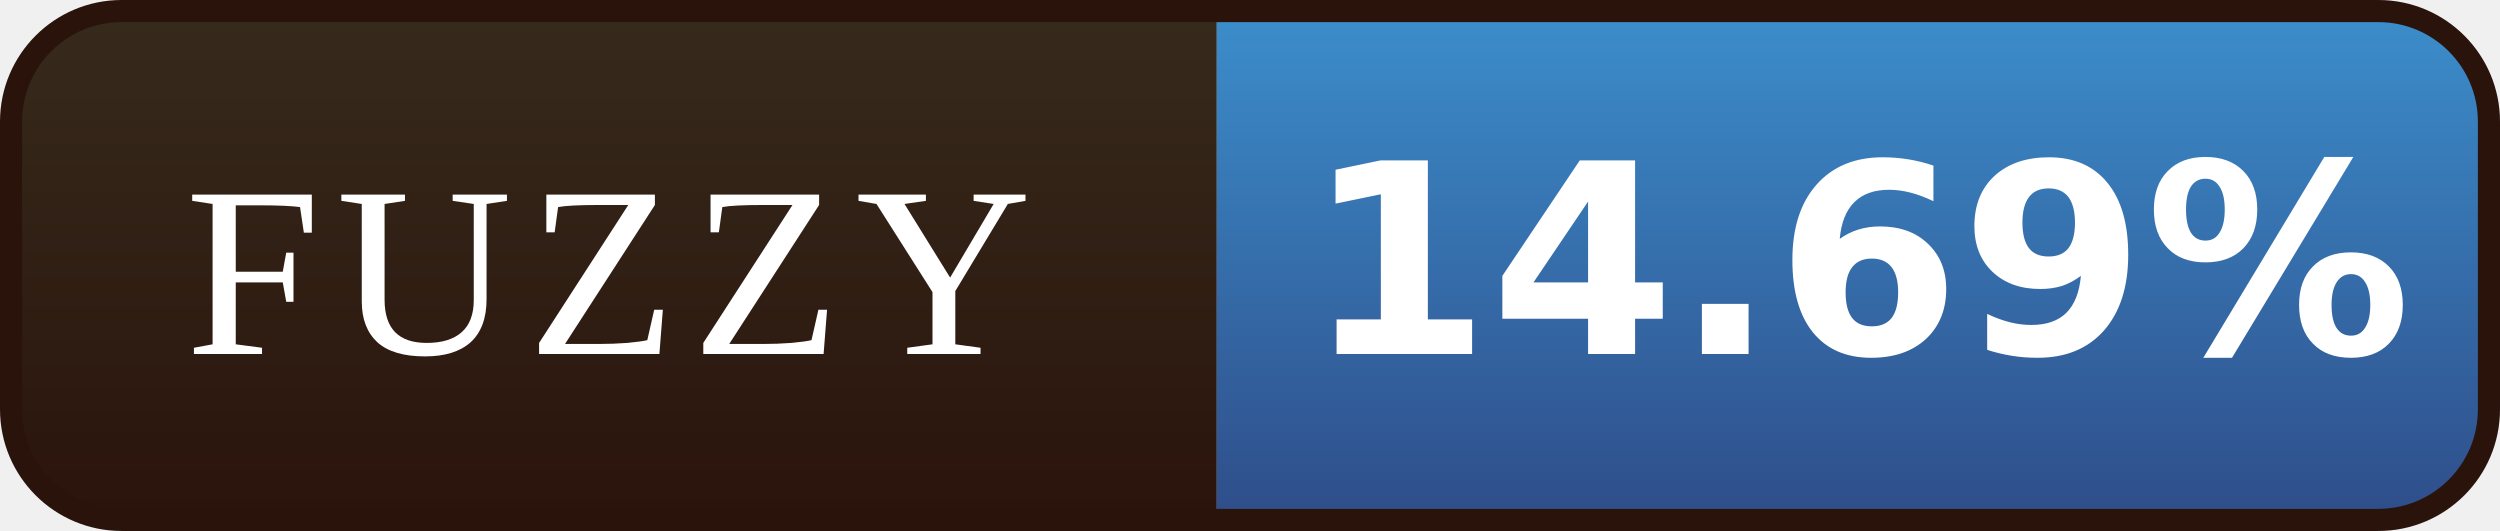
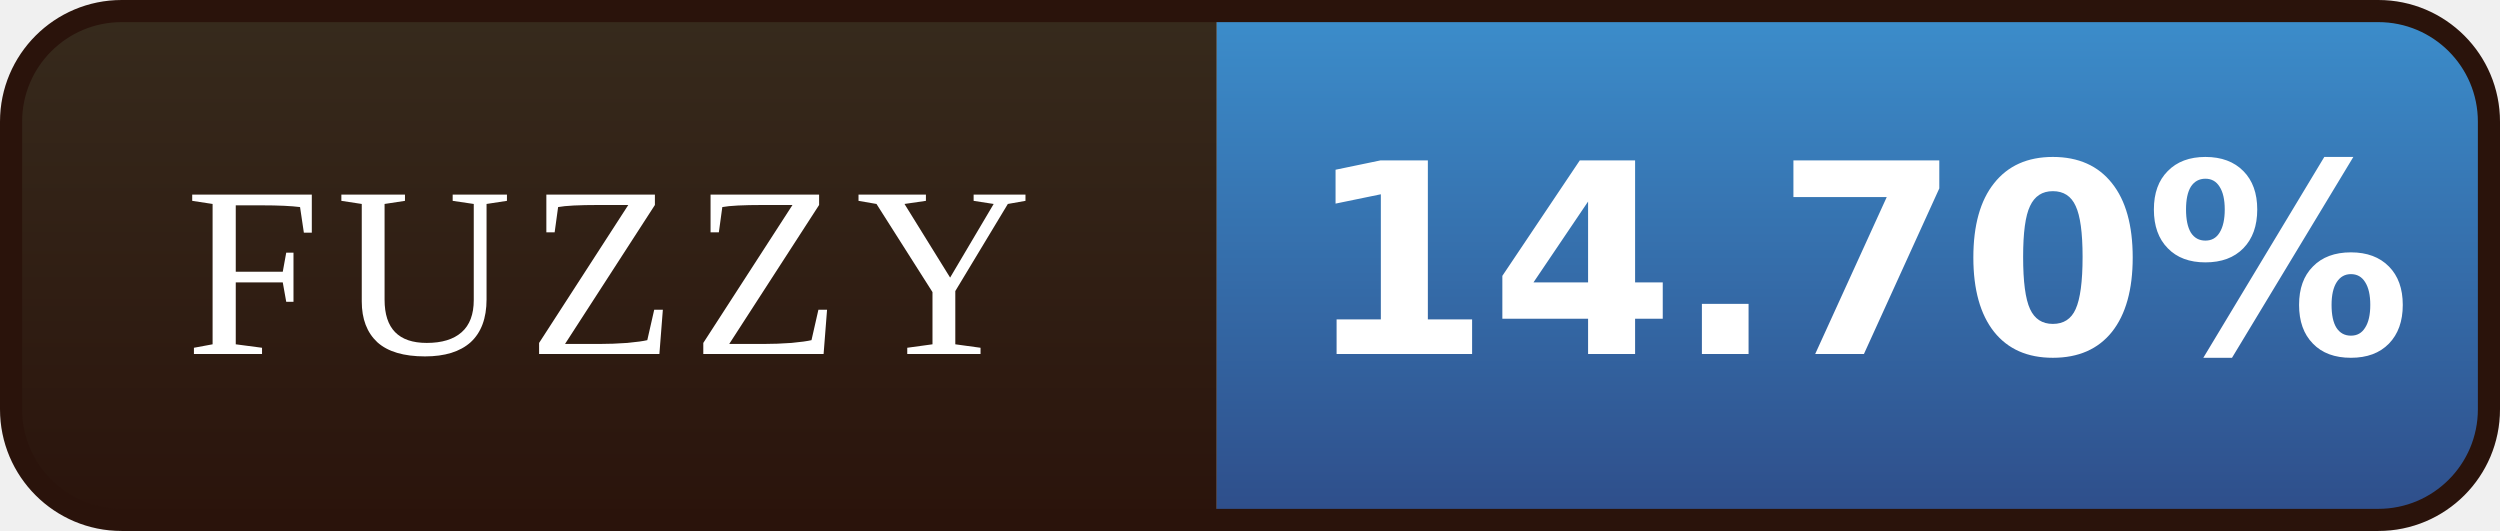
- <svg xmlns="http://www.w3.org/2000/svg" width="113" height="24" viewBox="0 0 113 24" role="img" aria-label="FUZZY: 14.69%">
+ <svg xmlns="http://www.w3.org/2000/svg" width="113" height="24" viewBox="0 0 113 24" role="img" aria-label="FUZZY: 14.70%">
  <defs>
    <linearGradient id="l" x1="0" y1="0" x2="0" y2="1">
      <stop offset="0" stop-color="#372B1D" />
      <stop offset="1" stop-color="#2A130B" />
    </linearGradient>
    <linearGradient id="v" x1="0" y1="0" x2="0" y2="1">
      <stop offset="0" stop-color="#3C8FCD" />
      <stop offset="1" stop-color="#2E4C88" />
    </linearGradient>
    <clipPath id="r">
      <rect x="0.5" y="0.5" width="112" height="23" rx="5" />
    </clipPath>
  </defs>
  <g clip-path="url(#r)">
    <rect width="55" height="24" fill="url(#l)" />
    <rect x="55" width="58" height="24" fill="url(#v)" />
  </g>
  <rect x="0.5" y="0.5" width="112" height="23" rx="5" fill="none" stroke="#2A130B" />
  <g font-family="Georgia,'Times New Roman',serif" font-size="11" letter-spacing="0.7" fill="#FFFFFF" text-anchor="middle">
    <text x="27.5" y="16">FUZZY</text>
  </g>
  <g font-family="Verdana,'DejaVu Sans',sans-serif" font-size="12" font-weight="bold" fill="#FFFFFF" text-anchor="middle">
-     <text x="84.0" y="16">14.69%</text>
+     <text x="84.0" y="16">14.70%</text>
  </g>
</svg>
